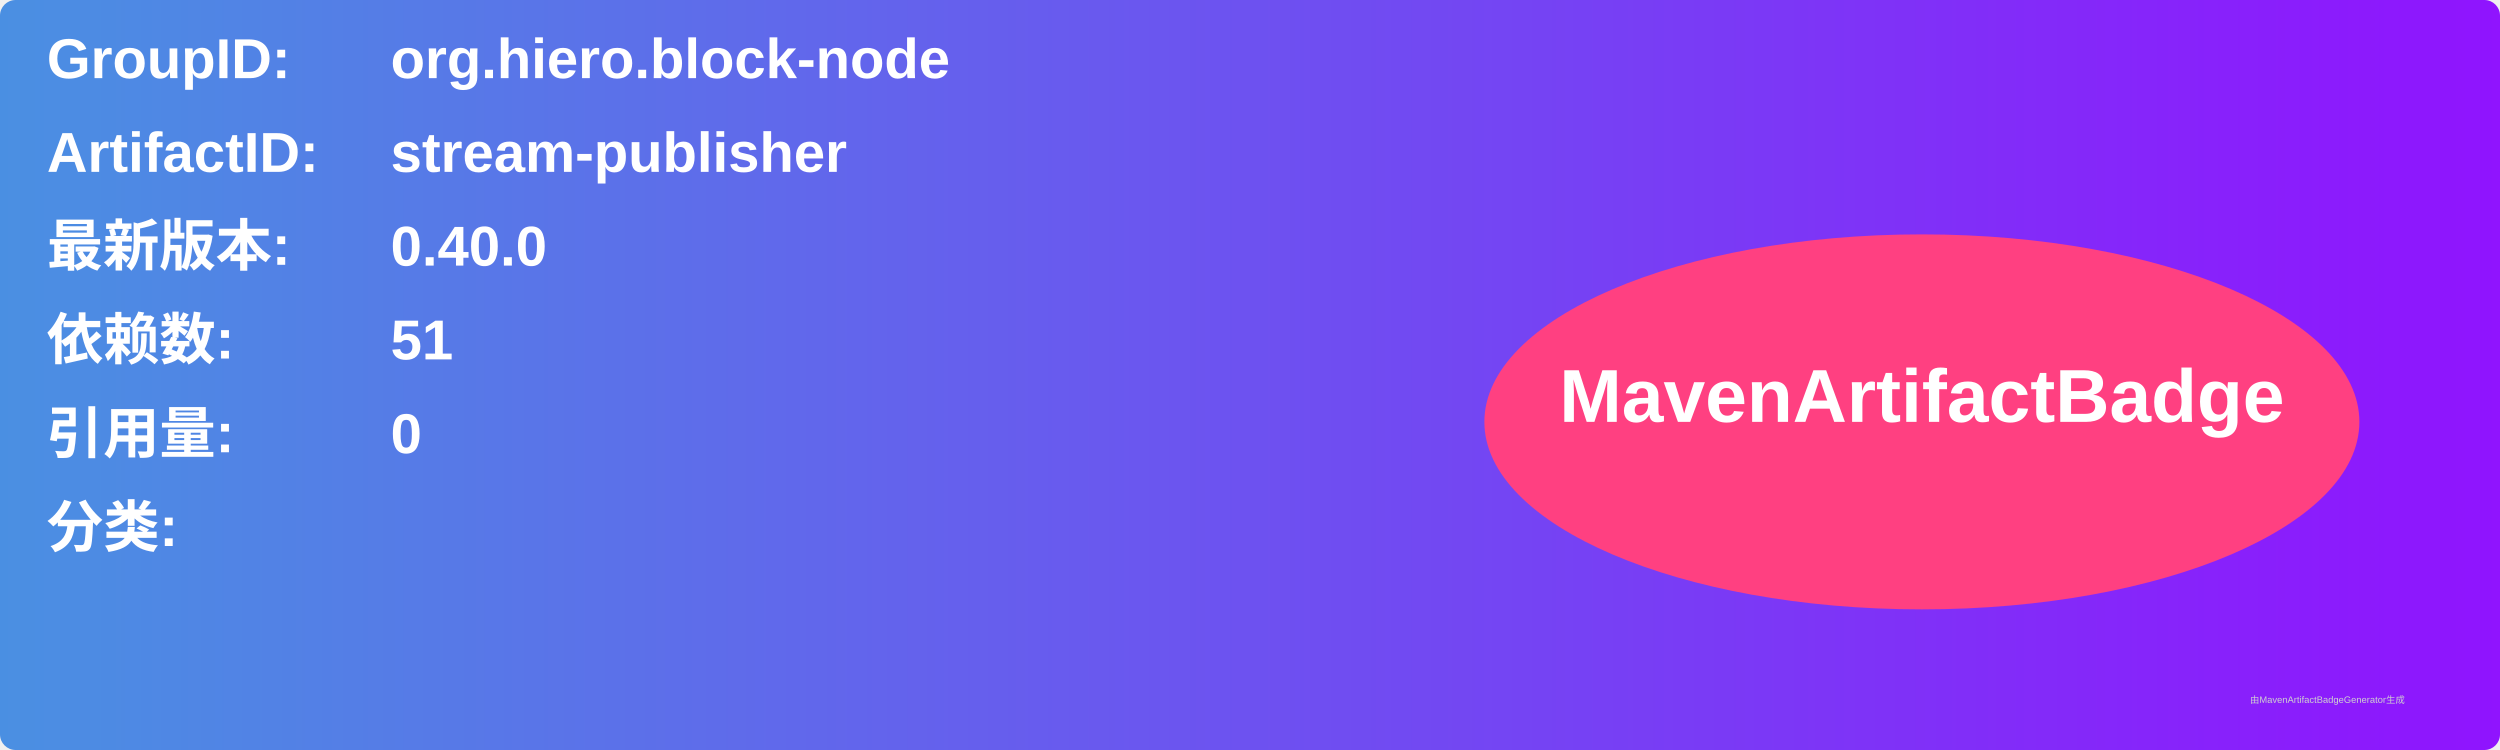
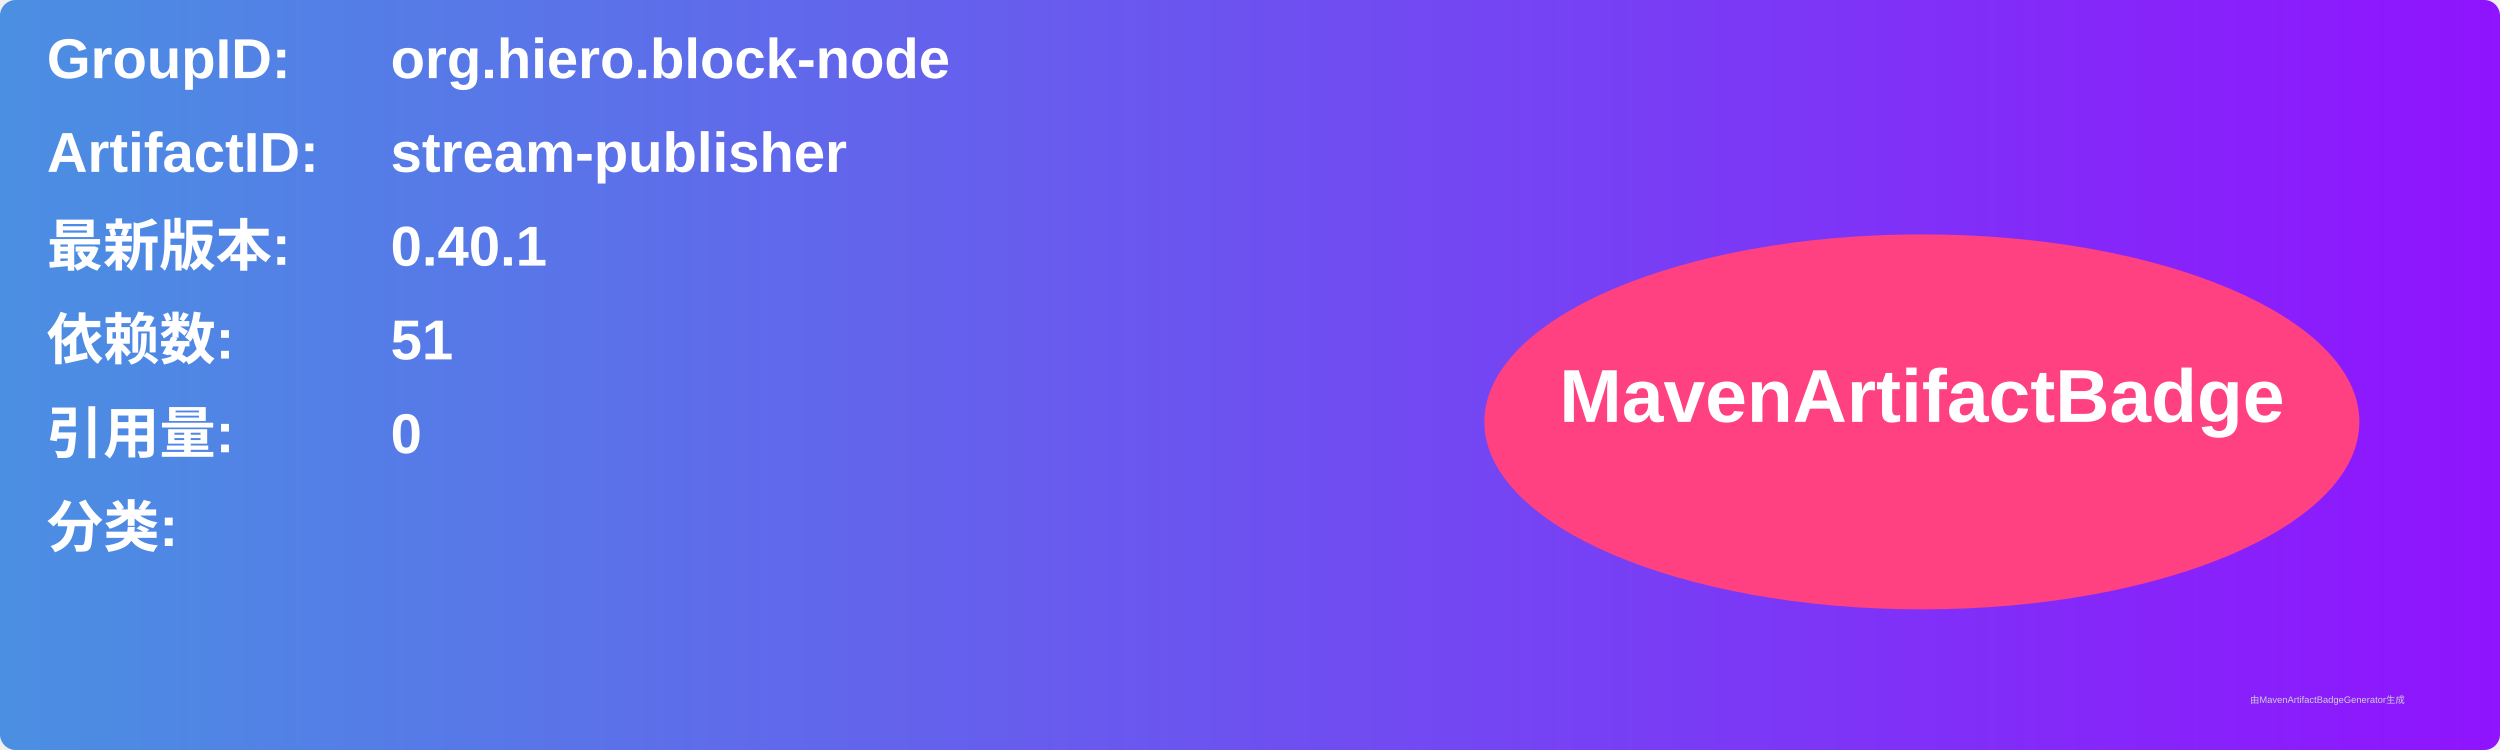
<svg xmlns="http://www.w3.org/2000/svg" width="800" height="240" viewBox="0 0 800 240">
  <linearGradient id="grad" x1="0%" y1="0%" x2="100%" y2="0%">
    <stop offset="0%" stop-color="#4a90e2" />
    <stop offset="100%" stop-color="#9013fe" />
  </linearGradient>
  <rect width="100%" height="100%" rx="5" ry="5" fill="url(#grad)" />
  <g transform="translate(15, 15)">
    <text x="0" y="10" font-family="Arial" font-size="18" fill="white" font-weight="bold" width="260">GroupID:</text>
    <text x="110" y="10" font-family="Arial" font-size="18" fill="white" font-weight="bold" width="460">org.hiero.block-node</text>
    <text x="0" y="40" font-family="Arial" font-size="18" fill="white" font-weight="bold" width="260">ArtifactID:</text>
    <text x="110" y="40" font-family="Arial" font-size="18" fill="white" font-weight="bold" width="460">stream-publisher</text>
    <text x="0" y="70" font-family="Arial" font-size="18" fill="white" font-weight="bold">最新版本:</text>
    <text x="110" y="70" font-family="Arial" font-size="18" fill="white" font-weight="bold">
-       <tspan font-weight="bold">0.40.0</tspan>
+       <tspan font-weight="bold">0.40.1</tspan>
    </text>
    <text x="0" y="100" font-family="Arial" font-size="18" fill="white" font-weight="bold">依赖数: </text>
    <text x="110" y="100" font-family="Arial" font-size="18" fill="white">
      <tspan font-weight="bold">51</tspan>
    </text>
    <text x="0" y="130" font-family="Arial" font-size="18" fill="white" font-weight="bold">引用量: </text>
    <text x="110" y="130" font-family="Arial" font-size="18" fill="white">
      <tspan font-weight="bold">0</tspan>
    </text>
    <text x="0" y="160" font-family="Arial" font-size="18" fill="white" font-weight="bold">分类:</text>
    <text x="10" y="190" font-family="Arial" font-size="10" fill="white">
      <tspan font-weight="bold" />
    </text>
    <ellipse cx="600" cy="120" rx="140" ry="60" fill="#ff4081" />
    <text x="600" y="120" text-anchor="middle" font-family="Arial" font-size="24" fill="white" font-weight="bold">MavenArtifactBadge</text>
  </g>
  <text x="720" y="225" font-family="Arial" font-size="3" fill="#d0d0d0">由MavenArtifactBadgeGenerator生成</text>
</svg>
